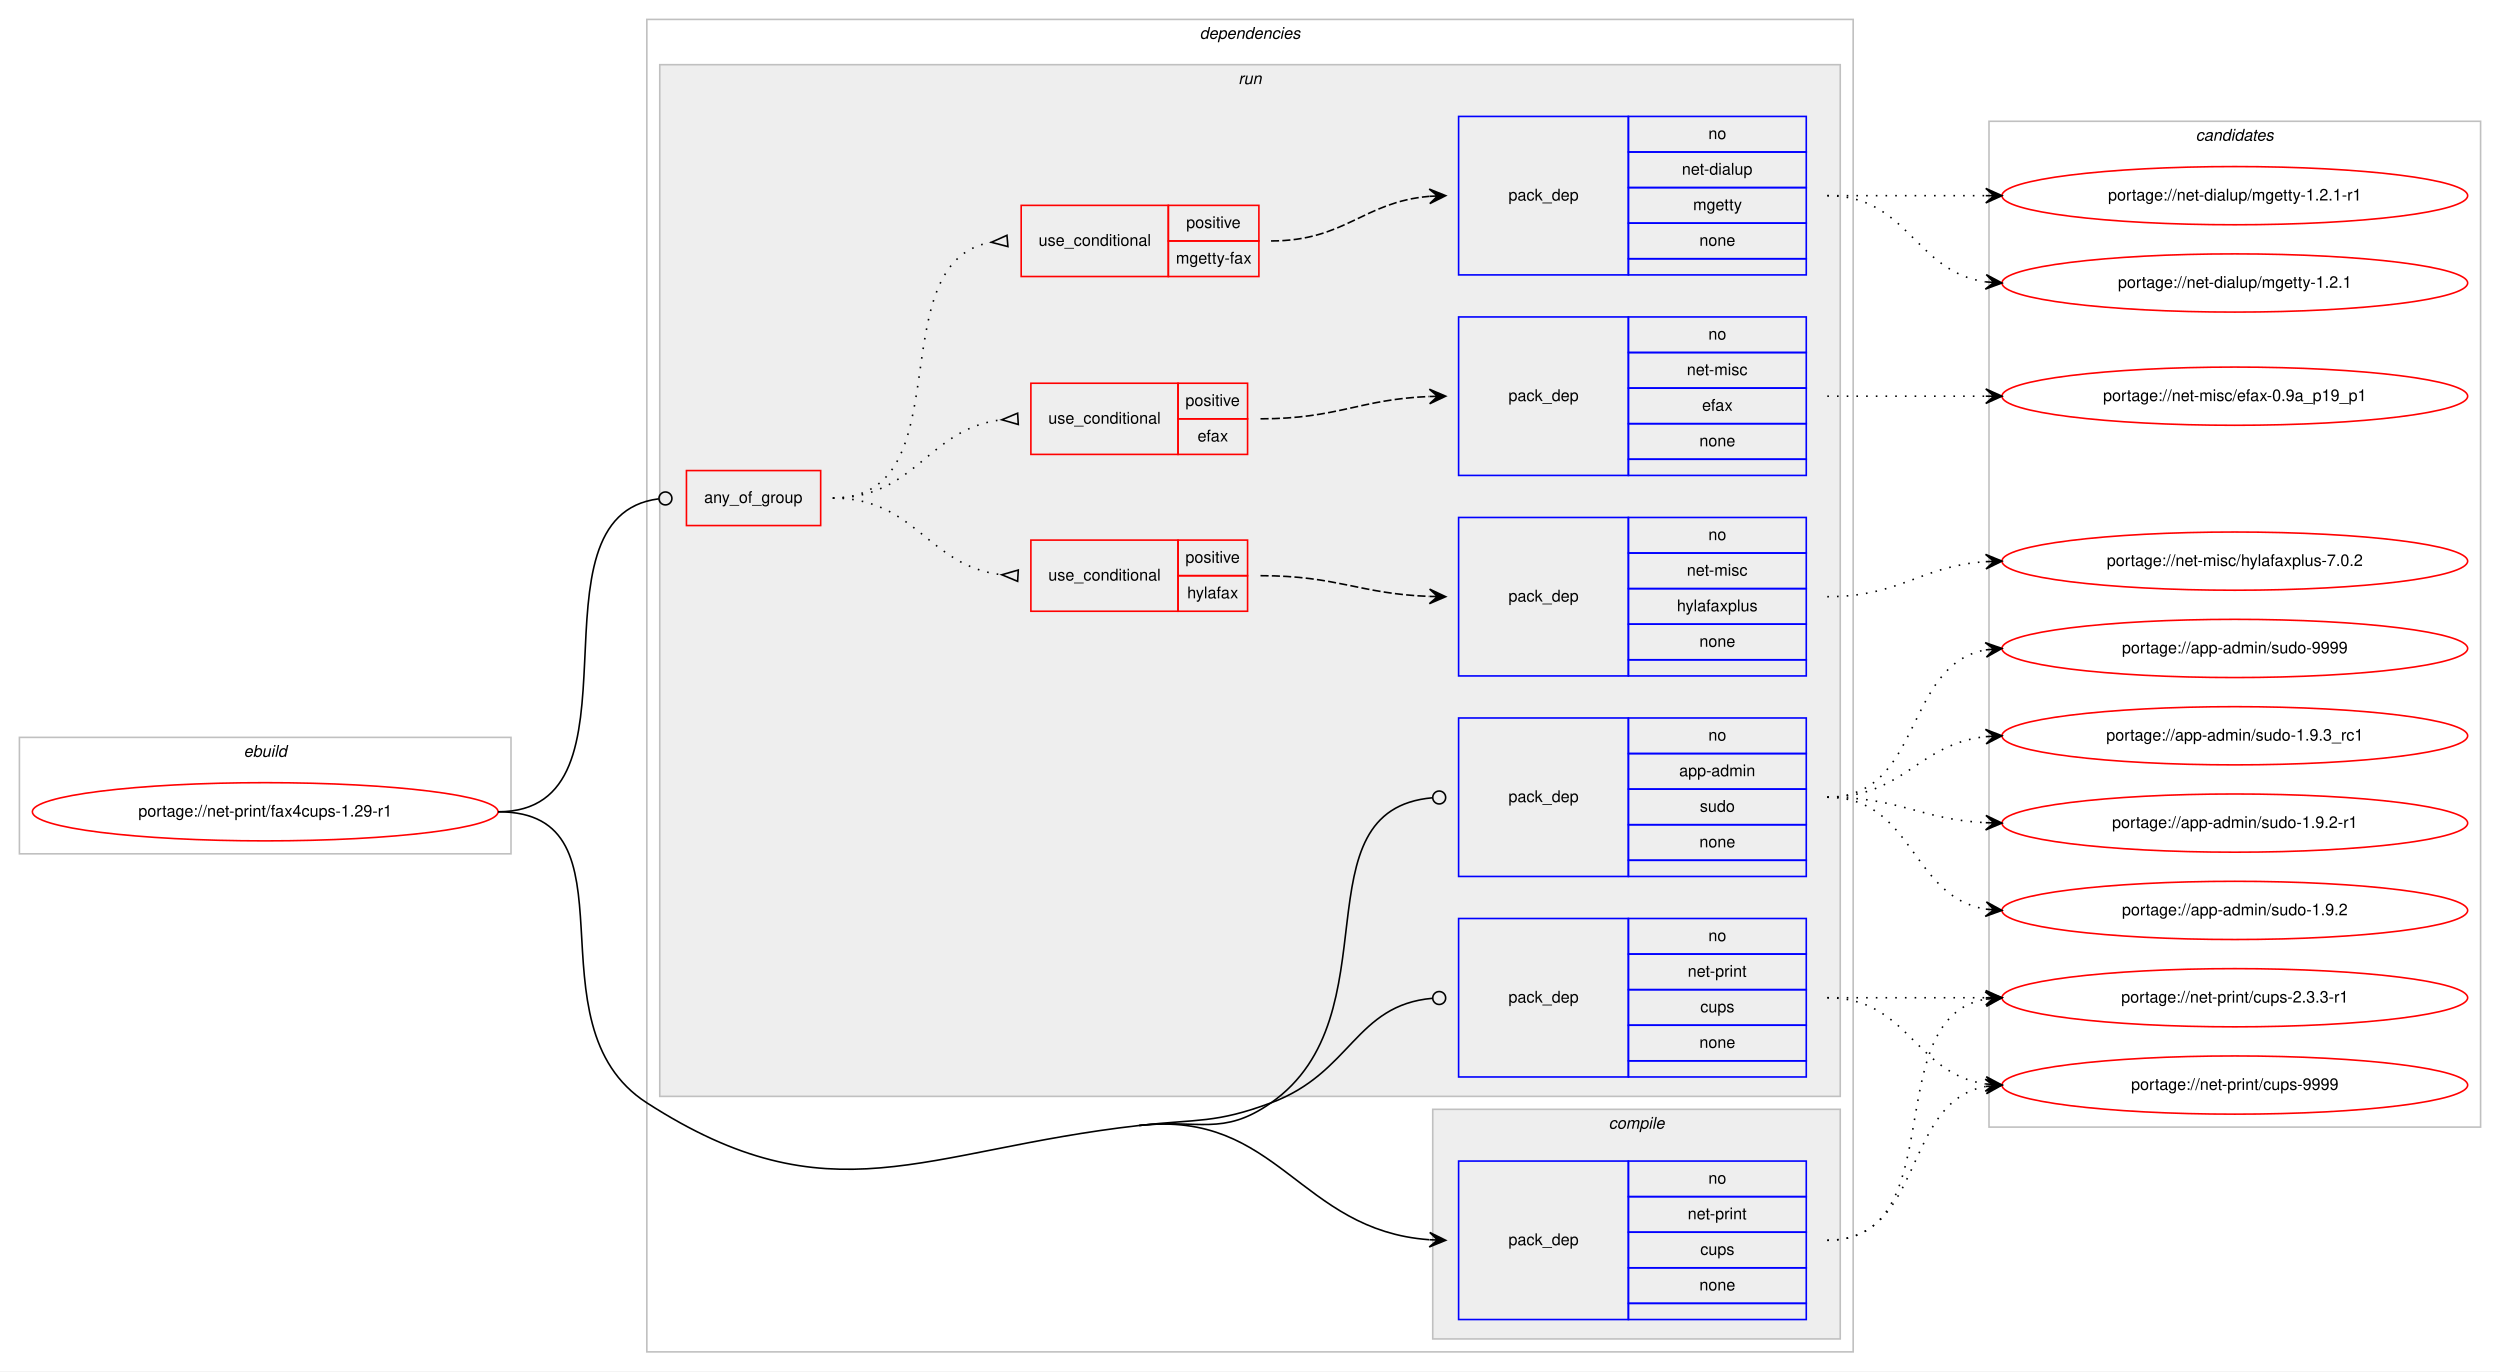
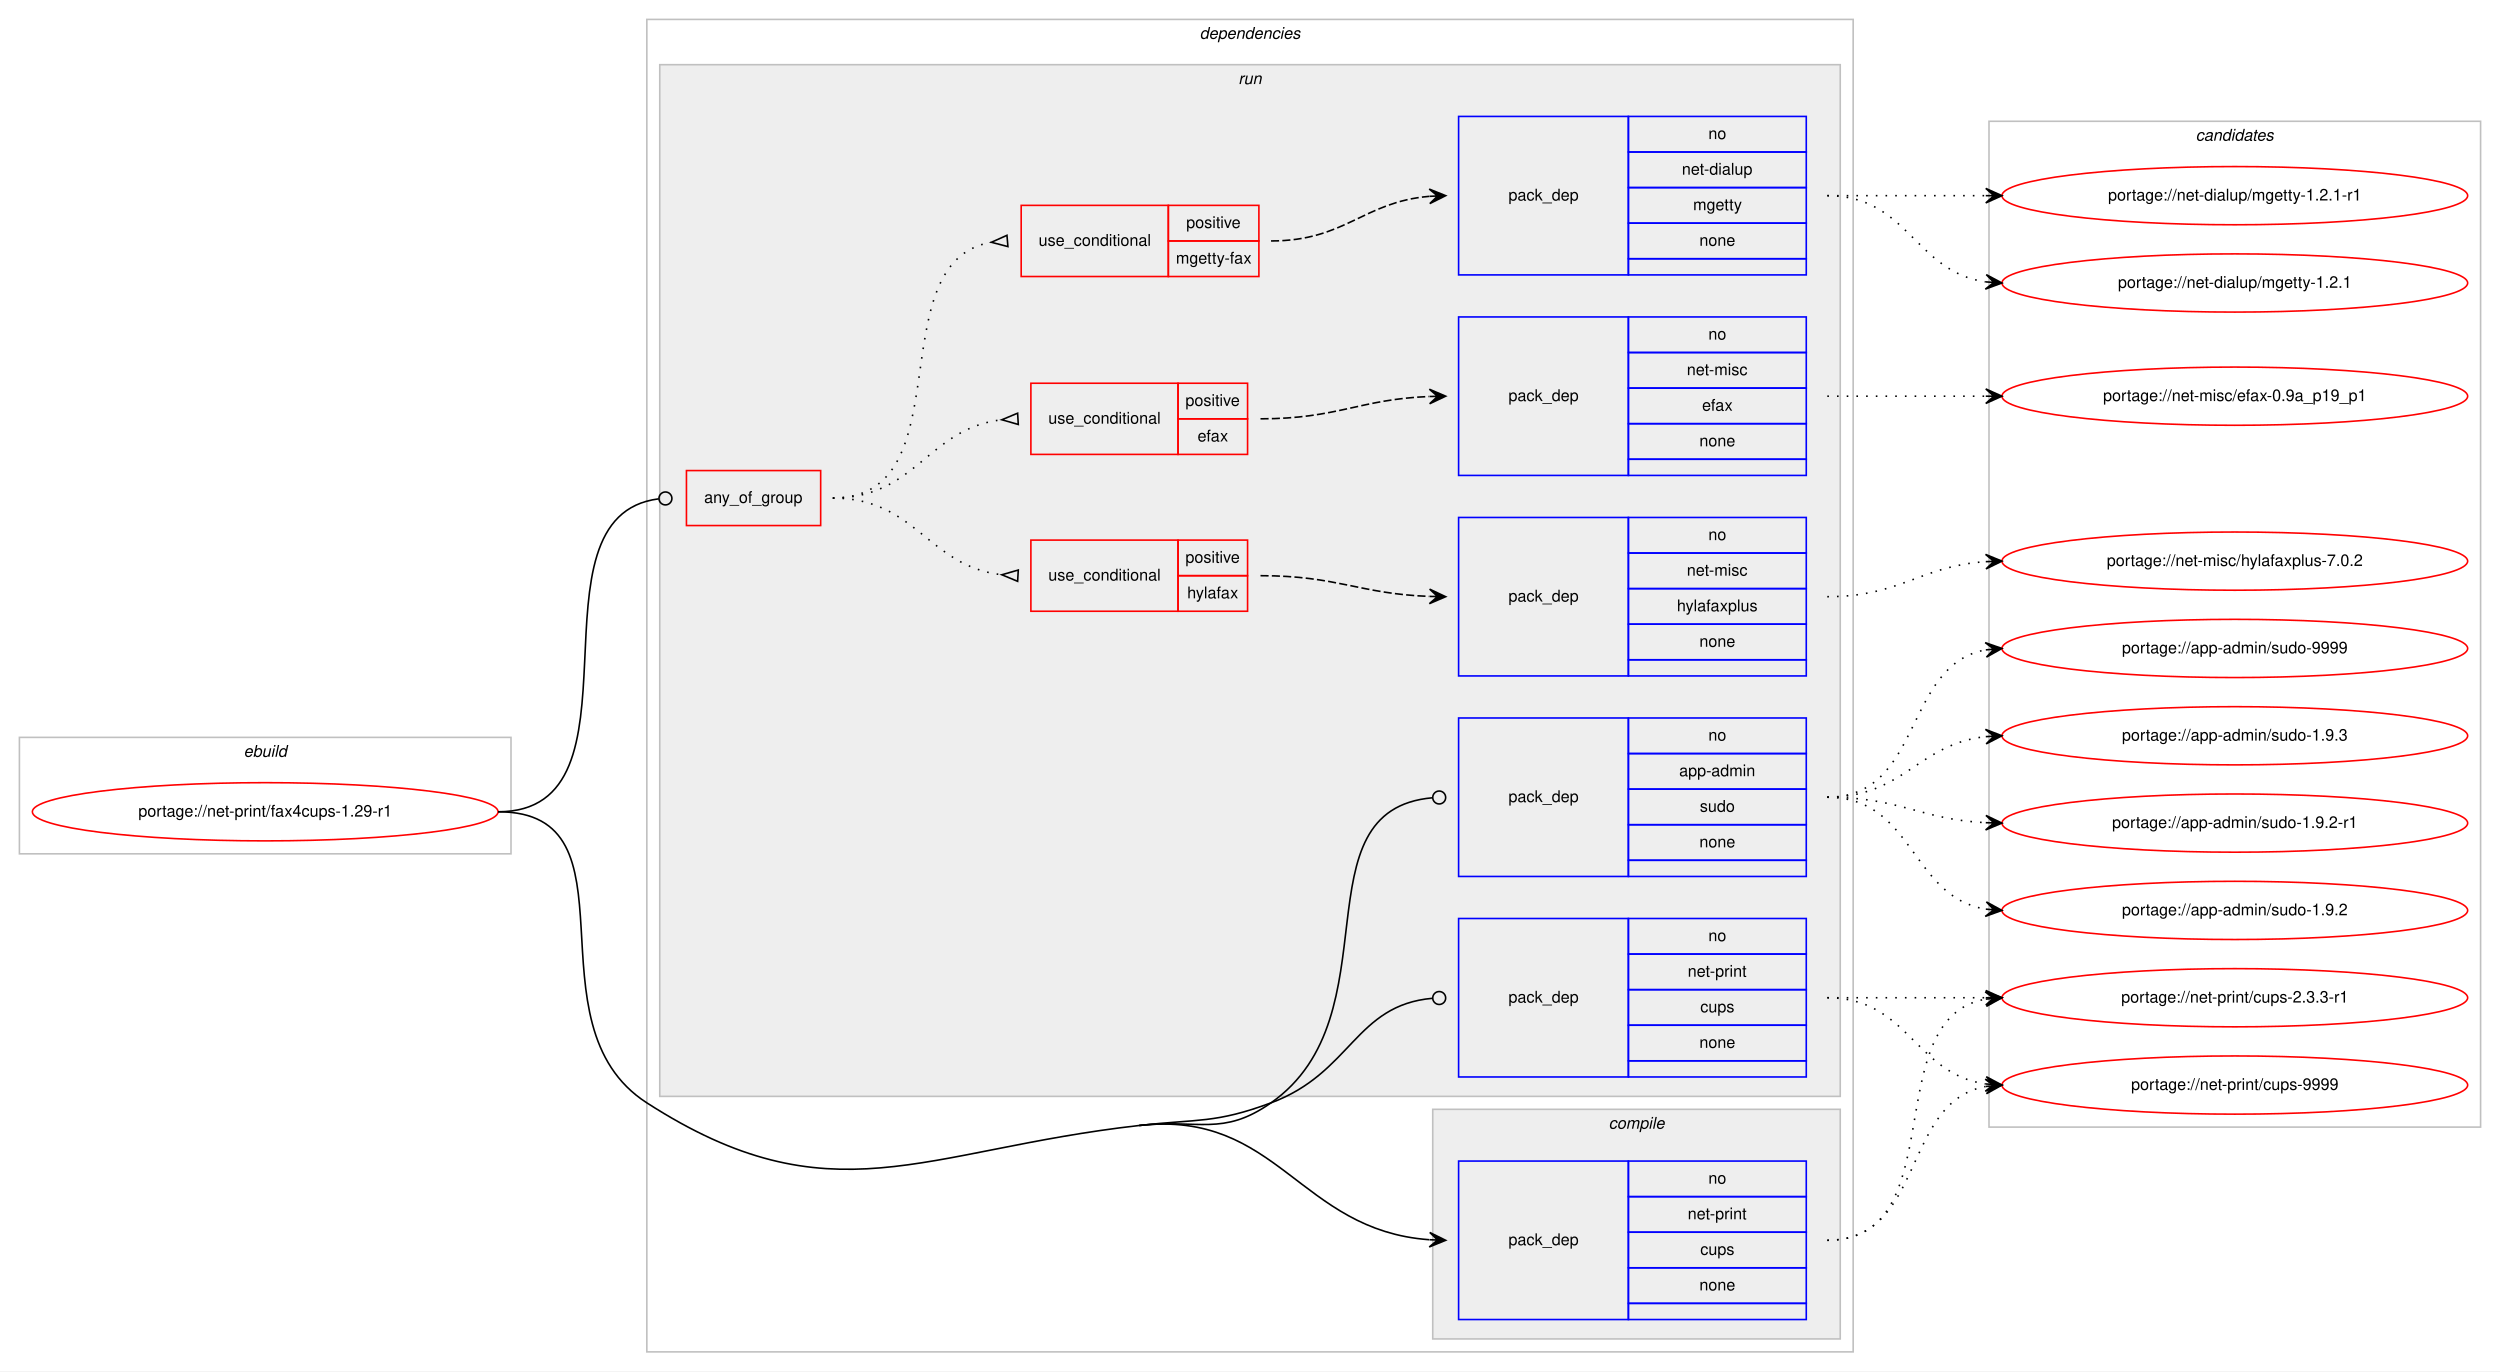
<svg xmlns="http://www.w3.org/2000/svg" xmlns:xlink="http://www.w3.org/1999/xlink" width="1546pt" height="848pt" viewBox="0.00 0.00 1546.00 848.00">
  <g id="graph0" class="graph" transform="scale(1 1) rotate(0) translate(4 844)">
    <polygon fill="#ffffff" stroke="transparent" points="-4,4 -4,-844 1542,-844 1542,4 -4,4" />
    <g id="clust1" class="cluster">
      <polygon fill="none" stroke="#c0c0c0" points="8,-316 8,-388 312,-388 312,-316 8,-316" />
      <text text-anchor="start" x="146.663" y="-376" font-family="Helvetica,sans-Serif" font-style="italic" font-size="10.00" fill="#000000">ebuild</text>
    </g>
    <g id="clust2" class="cluster">
      <polygon fill="none" stroke="#c0c0c0" points="396,-8 396,-832 1142,-832 1142,-8 396,-8" />
      <text text-anchor="start" x="737.875" y="-820" font-family="Helvetica,sans-Serif" font-style="italic" font-size="10.00" fill="#000000">dependencies</text>
    </g>
    <g id="clust3" class="cluster">
      <polygon fill="#eeeeee" stroke="#c0c0c0" points="882,-16 882,-158 1134,-158 1134,-16 882,-16" />
      <text text-anchor="start" x="990.778" y="-146" font-family="Helvetica,sans-Serif" font-style="italic" font-size="10.00" fill="#000000">compile</text>
    </g>
    <g id="clust6" class="cluster">
      <polygon fill="#eeeeee" stroke="#c0c0c0" points="404,-166 404,-804 1134,-804 1134,-166 404,-166" />
      <text text-anchor="start" x="761.777" y="-792" font-family="Helvetica,sans-Serif" font-style="italic" font-size="10.00" fill="#000000">run</text>
    </g>
    <g id="clust16" class="cluster">
      <polygon fill="none" stroke="#c0c0c0" points="1226,-147 1226,-769 1530,-769 1530,-147 1226,-147" />
      <text text-anchor="start" x="1353.824" y="-757" font-family="Helvetica,sans-Serif" font-style="italic" font-size="10.00" fill="#000000">candidates</text>
    </g>
    <g id="node1" class="node">
      <g id="a_node1">
        <a xlink:href="../net-print/fax4cups-1.29-r1.svg" xlink:title="portage://net-print/fax4cups-1.29-r1">
          <ellipse fill="none" stroke="#ff0000" cx="160" cy="-342" rx="144" ry="18" />
          <text text-anchor="middle" x="160" y="-339" font-family="Helvetica,sans-Serif" font-size="10.00" fill="#000000">portage://net-print/fax4cups-1.29-r1</text>
        </a>
      </g>
    </g>
    <g id="node2" class="node">
      <polygon fill="none" stroke="#0000ff" points="898,-28 898,-126 1003,-126 1003,-28 898,-28" />
      <text text-anchor="start" x="928.823" y="-74" font-family="Helvetica,sans-Serif" font-size="10.00" fill="#000000">pack_dep</text>
      <polygon fill="none" stroke="#0000ff" points="1003,-104 1003,-126 1113,-126 1113,-104 1003,-104" />
      <text text-anchor="start" x="1052.441" y="-112" font-family="Helvetica,sans-Serif" font-size="10.00" fill="#000000">no</text>
      <polygon fill="none" stroke="#0000ff" points="1003,-82 1003,-104 1113,-104 1113,-82 1003,-82" />
      <text text-anchor="start" x="1039.665" y="-90" font-family="Helvetica,sans-Serif" font-size="10.00" fill="#000000">net-print</text>
      <polygon fill="none" stroke="#0000ff" points="1003,-60 1003,-82 1113,-82 1113,-60 1003,-60" />
      <text text-anchor="start" x="1047.441" y="-68" font-family="Helvetica,sans-Serif" font-size="10.00" fill="#000000">cups</text>
      <polygon fill="none" stroke="#0000ff" points="1003,-38 1003,-60 1113,-60 1113,-38 1003,-38" />
      <text text-anchor="start" x="1046.882" y="-46" font-family="Helvetica,sans-Serif" font-size="10.00" fill="#000000">none</text>
      <polygon fill="none" stroke="#0000ff" points="1003,-28 1003,-38 1113,-38 1113,-28 1003,-28" />
    </g>
    <g id="edge1" class="edge">
      <path fill="none" stroke="#000000" d="M700.5,-148C786.381,-157.696 799.144,-83.196 879.816,-77.361" />
      <polygon fill="#000000" stroke="#000000" points="890,-77 880.166,-81.852 885.003,-77.177 880.006,-77.354 880.006,-77.354 880.006,-77.354 885.003,-77.177 879.847,-72.857 890,-77 890,-77" />
      <path fill="none" stroke="#000000" d="M304,-342C393.844,-342 320.464,-210.643 396,-162 509.902,-88.651 565.879,-132.801 700.5,-148" />
    </g>
    <g id="node3" class="node">
      <polygon fill="none" stroke="#ff0000" points="420.5,-519 420.5,-553 503.5,-553 503.5,-519 420.5,-519" />
      <text text-anchor="start" x="431.43" y="-533" font-family="Helvetica,sans-Serif" font-size="10.00" fill="#000000">any_of_group</text>
    </g>
    <g id="edge8" class="edge">
      <path fill="none" stroke="#000000" d="M304,-342C399.687,-342 318.017,-524.799 403.311,-535.51" />
      <ellipse fill="none" stroke="#000000" cx="407.507" cy="-535.761" rx="4" ry="4" />
    </g>
    <g id="node10" class="node">
      <polygon fill="none" stroke="#0000ff" points="898,-302 898,-400 1003,-400 1003,-302 898,-302" />
      <text text-anchor="start" x="928.823" y="-348" font-family="Helvetica,sans-Serif" font-size="10.00" fill="#000000">pack_dep</text>
      <polygon fill="none" stroke="#0000ff" points="1003,-378 1003,-400 1113,-400 1113,-378 1003,-378" />
      <text text-anchor="start" x="1052.441" y="-386" font-family="Helvetica,sans-Serif" font-size="10.00" fill="#000000">no</text>
      <polygon fill="none" stroke="#0000ff" points="1003,-356 1003,-378 1113,-378 1113,-356 1003,-356" />
      <text text-anchor="start" x="1034.384" y="-364" font-family="Helvetica,sans-Serif" font-size="10.00" fill="#000000">app-admin</text>
      <polygon fill="none" stroke="#0000ff" points="1003,-334 1003,-356 1113,-356 1113,-334 1003,-334" />
      <text text-anchor="start" x="1047.161" y="-342" font-family="Helvetica,sans-Serif" font-size="10.00" fill="#000000">sudo</text>
      <polygon fill="none" stroke="#0000ff" points="1003,-312 1003,-334 1113,-334 1113,-312 1003,-312" />
      <text text-anchor="start" x="1046.882" y="-320" font-family="Helvetica,sans-Serif" font-size="10.00" fill="#000000">none</text>
      <polygon fill="none" stroke="#0000ff" points="1003,-302 1003,-312 1113,-312 1113,-302 1003,-302" />
    </g>
    <g id="edge9" class="edge">
      <path fill="none" stroke="#000000" d="M700.5,-148C737.021,-152.123 751.894,-140.919 782,-162 858.928,-215.868 797.111,-343.244 881.913,-350.661" />
      <ellipse fill="none" stroke="#000000" cx="886.004" cy="-350.833" rx="4" ry="4" />
    </g>
    <g id="node11" class="node">
      <polygon fill="none" stroke="#0000ff" points="898,-178 898,-276 1003,-276 1003,-178 898,-178" />
      <text text-anchor="start" x="928.823" y="-224" font-family="Helvetica,sans-Serif" font-size="10.00" fill="#000000">pack_dep</text>
      <polygon fill="none" stroke="#0000ff" points="1003,-254 1003,-276 1113,-276 1113,-254 1003,-254" />
      <text text-anchor="start" x="1052.441" y="-262" font-family="Helvetica,sans-Serif" font-size="10.00" fill="#000000">no</text>
      <polygon fill="none" stroke="#0000ff" points="1003,-232 1003,-254 1113,-254 1113,-232 1003,-232" />
      <text text-anchor="start" x="1039.665" y="-240" font-family="Helvetica,sans-Serif" font-size="10.00" fill="#000000">net-print</text>
      <polygon fill="none" stroke="#0000ff" points="1003,-210 1003,-232 1113,-232 1113,-210 1003,-210" />
      <text text-anchor="start" x="1047.441" y="-218" font-family="Helvetica,sans-Serif" font-size="10.00" fill="#000000">cups</text>
      <polygon fill="none" stroke="#0000ff" points="1003,-188 1003,-210 1113,-210 1113,-188 1003,-188" />
      <text text-anchor="start" x="1046.882" y="-196" font-family="Helvetica,sans-Serif" font-size="10.00" fill="#000000">none</text>
      <polygon fill="none" stroke="#0000ff" points="1003,-178 1003,-188 1113,-188 1113,-178 1003,-178" />
    </g>
    <g id="edge10" class="edge">
      <path fill="none" stroke="#000000" d="M700.5,-148C737.021,-152.123 747.551,-149.192 782,-162 831.845,-180.531 833.894,-222.448 881.888,-226.657" />
      <ellipse fill="none" stroke="#000000" cx="886.004" cy="-226.831" rx="4" ry="4" />
    </g>
    <g id="node12" class="node">
      <g id="a_node12">
        <a xlink:href="../net-print/cups-9999.svg" xlink:title="portage://net-print/cups-9999">
          <ellipse fill="none" stroke="#ff0000" cx="1378" cy="-173" rx="144" ry="18" />
          <text text-anchor="middle" x="1378" y="-170" font-family="Helvetica,sans-Serif" font-size="10.00" fill="#000000">portage://net-print/cups-9999</text>
        </a>
      </g>
    </g>
    <g id="edge11" class="edge">
      <path fill="none" stroke="#000000" stroke-dasharray="1,5" d="M1126,-77C1186.584,-77 1171.822,-162.433 1223.871,-172.111" />
      <polygon fill="#000000" stroke="#000000" points="1234,-173 1223.645,-176.608 1229.019,-172.563 1224.038,-172.125 1224.038,-172.125 1224.038,-172.125 1229.019,-172.563 1224.432,-167.643 1234,-173 1234,-173" />
    </g>
    <g id="node13" class="node">
      <g id="a_node13">
        <a xlink:href="../net-print/cups-2.3.3-r1.svg" xlink:title="portage://net-print/cups-2.3.3-r1">
          <ellipse fill="none" stroke="#ff0000" cx="1378" cy="-227" rx="144" ry="18" />
          <text text-anchor="middle" x="1378" y="-224" font-family="Helvetica,sans-Serif" font-size="10.00" fill="#000000">portage://net-print/cups-2.3.3-r1</text>
        </a>
      </g>
    </g>
    <g id="edge12" class="edge">
      <path fill="none" stroke="#000000" stroke-dasharray="1,5" d="M1126,-77C1204.459,-77 1156.63,-213.826 1223.742,-226.119" />
      <polygon fill="#000000" stroke="#000000" points="1234,-227 1223.652,-230.628 1229.018,-226.572 1224.037,-226.144 1224.037,-226.144 1224.037,-226.144 1229.018,-226.572 1224.422,-221.661 1234,-227 1234,-227" />
    </g>
    <g id="node4" class="node">
      <polygon fill="none" stroke="#ff0000" points="633.5,-466 633.5,-510 724.5,-510 724.5,-466 633.5,-466" />
      <text text-anchor="start" x="644.266" y="-485" font-family="Helvetica,sans-Serif" font-size="10.00" fill="#000000">use_conditional</text>
      <polygon fill="none" stroke="#ff0000" points="724.5,-488 724.5,-510 767.5,-510 767.5,-488 724.5,-488" />
      <text text-anchor="start" x="729.053" y="-496" font-family="Helvetica,sans-Serif" font-size="10.00" fill="#000000">positive</text>
      <polygon fill="none" stroke="#ff0000" points="724.5,-466 724.5,-488 767.5,-488 767.5,-466 724.5,-466" />
      <text text-anchor="start" x="730.163" y="-474" font-family="Helvetica,sans-Serif" font-size="10.00" fill="#000000">hylafax</text>
    </g>
    <g id="edge3" class="edge">
      <path fill="none" stroke="#000000" stroke-dasharray="1,5" d="M511,-536C562.623,-536 569.575,-493.988 615.439,-488.572" />
      <polygon fill="none" stroke="#000000" points="625.699,-491.494 615.516,-488.568 625.301,-484.506 625.699,-491.494" />
    </g>
    <g id="node6" class="node">
      <polygon fill="none" stroke="#ff0000" points="633.5,-563 633.5,-607 724.5,-607 724.5,-563 633.5,-563" />
      <text text-anchor="start" x="644.266" y="-582" font-family="Helvetica,sans-Serif" font-size="10.00" fill="#000000">use_conditional</text>
      <polygon fill="none" stroke="#ff0000" points="724.5,-585 724.5,-607 767.5,-607 767.5,-585 724.5,-585" />
      <text text-anchor="start" x="729.053" y="-593" font-family="Helvetica,sans-Serif" font-size="10.00" fill="#000000">positive</text>
      <polygon fill="none" stroke="#ff0000" points="724.5,-563 724.5,-585 767.5,-585 767.5,-563 724.5,-563" />
      <text text-anchor="start" x="736.552" y="-571" font-family="Helvetica,sans-Serif" font-size="10.00" fill="#000000">efax</text>
    </g>
    <g id="edge5" class="edge">
      <path fill="none" stroke="#000000" stroke-dasharray="1,5" d="M511,-536C562.785,-536 569.444,-578.887 615.412,-584.416" />
      <polygon fill="none" stroke="#000000" points="625.298,-588.494 615.517,-584.422 625.702,-581.506 625.298,-588.494" />
    </g>
    <g id="node8" class="node">
      <polygon fill="none" stroke="#ff0000" points="627.5,-673 627.5,-717 718.5,-717 718.5,-673 627.5,-673" />
      <text text-anchor="start" x="638.266" y="-692" font-family="Helvetica,sans-Serif" font-size="10.00" fill="#000000">use_conditional</text>
      <polygon fill="none" stroke="#ff0000" points="718.5,-695 718.5,-717 774.5,-717 774.5,-695 718.5,-695" />
      <text text-anchor="start" x="729.553" y="-703" font-family="Helvetica,sans-Serif" font-size="10.00" fill="#000000">positive</text>
      <polygon fill="none" stroke="#ff0000" points="718.5,-673 718.5,-695 774.5,-695 774.5,-673 718.5,-673" />
      <text text-anchor="start" x="723.164" y="-681" font-family="Helvetica,sans-Serif" font-size="10.00" fill="#000000">mgetty-fax</text>
    </g>
    <g id="edge7" class="edge">
      <path fill="none" stroke="#000000" stroke-dasharray="1,5" d="M511,-536C592.756,-536 538.701,-681.63 608.786,-694.144" />
      <polygon fill="none" stroke="#000000" points="618.708,-698.488 609.035,-694.165 619.292,-691.512 618.708,-698.488" />
    </g>
    <g id="node5" class="node">
      <polygon fill="none" stroke="#0000ff" points="898,-426 898,-524 1003,-524 1003,-426 898,-426" />
      <text text-anchor="start" x="928.823" y="-472" font-family="Helvetica,sans-Serif" font-size="10.00" fill="#000000">pack_dep</text>
      <polygon fill="none" stroke="#0000ff" points="1003,-502 1003,-524 1113,-524 1113,-502 1003,-502" />
      <text text-anchor="start" x="1052.441" y="-510" font-family="Helvetica,sans-Serif" font-size="10.00" fill="#000000">no</text>
      <polygon fill="none" stroke="#0000ff" points="1003,-480 1003,-502 1113,-502 1113,-480 1003,-480" />
      <text text-anchor="start" x="1039.113" y="-488" font-family="Helvetica,sans-Serif" font-size="10.00" fill="#000000">net-misc</text>
      <polygon fill="none" stroke="#0000ff" points="1003,-458 1003,-480 1113,-480 1113,-458 1003,-458" />
      <text text-anchor="start" x="1032.994" y="-466" font-family="Helvetica,sans-Serif" font-size="10.00" fill="#000000">hylafaxplus</text>
      <polygon fill="none" stroke="#0000ff" points="1003,-436 1003,-458 1113,-458 1113,-436 1003,-436" />
      <text text-anchor="start" x="1046.882" y="-444" font-family="Helvetica,sans-Serif" font-size="10.00" fill="#000000">none</text>
      <polygon fill="none" stroke="#0000ff" points="1003,-426 1003,-436 1113,-436 1113,-426 1003,-426" />
    </g>
    <g id="edge2" class="edge">
      <path fill="none" stroke="#000000" stroke-dasharray="5,2" d="M775.5,-488C823.115,-488 836.894,-476.764 879.75,-475.184" />
      <polygon fill="#000000" stroke="#000000" points="890,-475 880.082,-479.679 885.001,-475.09 880.002,-475.179 880.002,-475.179 880.002,-475.179 885.001,-475.09 879.921,-470.68 890,-475 890,-475" />
    </g>
    <g id="node14" class="node">
      <g id="a_node14">
        <a xlink:href="../net-misc/hylafaxplus-7.0.2.svg" xlink:title="portage://net-misc/hylafaxplus-7.0.2">
          <ellipse fill="none" stroke="#ff0000" cx="1378" cy="-497" rx="144" ry="18" />
          <text text-anchor="middle" x="1378" y="-494" font-family="Helvetica,sans-Serif" font-size="10.00" fill="#000000">portage://net-misc/hylafaxplus-7.0.2</text>
        </a>
      </g>
    </g>
    <g id="edge13" class="edge">
      <path fill="none" stroke="#000000" stroke-dasharray="1,5" d="M1126,-475C1171.446,-475 1183.361,-493.935 1223.961,-496.672" />
      <polygon fill="#000000" stroke="#000000" points="1234,-497 1223.858,-501.171 1229.003,-496.837 1224.005,-496.673 1224.005,-496.673 1224.005,-496.673 1229.003,-496.837 1224.152,-492.176 1234,-497 1234,-497" />
    </g>
    <g id="node7" class="node">
      <polygon fill="none" stroke="#0000ff" points="898,-550 898,-648 1003,-648 1003,-550 898,-550" />
      <text text-anchor="start" x="928.823" y="-596" font-family="Helvetica,sans-Serif" font-size="10.00" fill="#000000">pack_dep</text>
      <polygon fill="none" stroke="#0000ff" points="1003,-626 1003,-648 1113,-648 1113,-626 1003,-626" />
      <text text-anchor="start" x="1052.441" y="-634" font-family="Helvetica,sans-Serif" font-size="10.00" fill="#000000">no</text>
      <polygon fill="none" stroke="#0000ff" points="1003,-604 1003,-626 1113,-626 1113,-604 1003,-604" />
      <text text-anchor="start" x="1039.113" y="-612" font-family="Helvetica,sans-Serif" font-size="10.00" fill="#000000">net-misc</text>
      <polygon fill="none" stroke="#0000ff" points="1003,-582 1003,-604 1113,-604 1113,-582 1003,-582" />
      <text text-anchor="start" x="1048.552" y="-590" font-family="Helvetica,sans-Serif" font-size="10.00" fill="#000000">efax</text>
      <polygon fill="none" stroke="#0000ff" points="1003,-560 1003,-582 1113,-582 1113,-560 1003,-560" />
      <text text-anchor="start" x="1046.882" y="-568" font-family="Helvetica,sans-Serif" font-size="10.00" fill="#000000">none</text>
      <polygon fill="none" stroke="#0000ff" points="1003,-550 1003,-560 1113,-560 1113,-550 1003,-550" />
    </g>
    <g id="edge4" class="edge">
      <path fill="none" stroke="#000000" stroke-dasharray="5,2" d="M775.5,-585C823.163,-585 836.855,-597.101 879.741,-598.802" />
      <polygon fill="#000000" stroke="#000000" points="890,-599 879.915,-603.306 885.001,-598.904 880.002,-598.807 880.002,-598.807 880.002,-598.807 885.001,-598.904 880.089,-594.308 890,-599 890,-599" />
    </g>
    <g id="node15" class="node">
      <g id="a_node15">
        <a xlink:href="../net-misc/efax-0.9a_p19_p1.svg" xlink:title="portage://net-misc/efax-0.9a_p19_p1">
          <ellipse fill="none" stroke="#ff0000" cx="1378" cy="-599" rx="144" ry="18" />
          <text text-anchor="middle" x="1378" y="-596" font-family="Helvetica,sans-Serif" font-size="10.00" fill="#000000">portage://net-misc/efax-0.9a_p19_p1</text>
        </a>
      </g>
    </g>
    <g id="edge14" class="edge">
      <path fill="none" stroke="#000000" stroke-dasharray="1,5" d="M1126,-599C1170.438,-599 1184.02,-599 1223.878,-599" />
      <polygon fill="#000000" stroke="#000000" points="1234,-599 1224,-603.5 1229,-599 1224,-599 1224,-599 1224,-599 1229,-599 1224,-594.5 1234,-599 1234,-599" />
    </g>
    <g id="node9" class="node">
      <polygon fill="none" stroke="#0000ff" points="898,-674 898,-772 1003,-772 1003,-674 898,-674" />
      <text text-anchor="start" x="928.823" y="-720" font-family="Helvetica,sans-Serif" font-size="10.00" fill="#000000">pack_dep</text>
      <polygon fill="none" stroke="#0000ff" points="1003,-750 1003,-772 1113,-772 1113,-750 1003,-750" />
      <text text-anchor="start" x="1052.441" y="-758" font-family="Helvetica,sans-Serif" font-size="10.00" fill="#000000">no</text>
      <polygon fill="none" stroke="#0000ff" points="1003,-728 1003,-750 1113,-750 1113,-728 1003,-728" />
      <text text-anchor="start" x="1036.05" y="-736" font-family="Helvetica,sans-Serif" font-size="10.00" fill="#000000">net-dialup</text>
      <polygon fill="none" stroke="#0000ff" points="1003,-706 1003,-728 1113,-728 1113,-706 1003,-706" />
      <text text-anchor="start" x="1042.997" y="-714" font-family="Helvetica,sans-Serif" font-size="10.00" fill="#000000">mgetty</text>
      <polygon fill="none" stroke="#0000ff" points="1003,-684 1003,-706 1113,-706 1113,-684 1003,-684" />
      <text text-anchor="start" x="1046.882" y="-692" font-family="Helvetica,sans-Serif" font-size="10.00" fill="#000000">none</text>
      <polygon fill="none" stroke="#0000ff" points="1003,-674 1003,-684 1113,-684 1113,-674 1003,-674" />
    </g>
    <g id="edge6" class="edge">
      <path fill="none" stroke="#000000" stroke-dasharray="5,2" d="M782,-695C828.004,-695 838.924,-719.099 879.857,-722.582" />
      <polygon fill="#000000" stroke="#000000" points="890,-723 879.823,-727.085 885.004,-722.794 880.009,-722.589 880.009,-722.589 880.009,-722.589 885.004,-722.794 880.194,-718.092 890,-723 890,-723" />
    </g>
    <g id="node16" class="node">
      <g id="a_node16">
        <a xlink:href="../net-dialup/mgetty-1.2.1-r1.svg" xlink:title="portage://net-dialup/mgetty-1.2.1-r1">
          <ellipse fill="none" stroke="#ff0000" cx="1378" cy="-723" rx="144" ry="18" />
          <text text-anchor="middle" x="1378" y="-720" font-family="Helvetica,sans-Serif" font-size="10.00" fill="#000000">portage://net-dialup/mgetty-1.2.1-r1</text>
        </a>
      </g>
    </g>
    <g id="edge15" class="edge">
      <path fill="none" stroke="#000000" stroke-dasharray="1,5" d="M1126,-723C1170.438,-723 1184.02,-723 1223.878,-723" />
      <polygon fill="#000000" stroke="#000000" points="1234,-723 1224,-727.5 1229,-723 1224,-723 1224,-723 1224,-723 1229,-723 1224,-718.5 1234,-723 1234,-723" />
    </g>
    <g id="node17" class="node">
      <g id="a_node17">
        <a xlink:href="../net-dialup/mgetty-1.2.1.svg" xlink:title="portage://net-dialup/mgetty-1.2.1">
          <ellipse fill="none" stroke="#ff0000" cx="1378" cy="-669" rx="144" ry="18" />
          <text text-anchor="middle" x="1378" y="-666" font-family="Helvetica,sans-Serif" font-size="10.00" fill="#000000">portage://net-dialup/mgetty-1.2.1</text>
        </a>
      </g>
    </g>
    <g id="edge16" class="edge">
      <path fill="none" stroke="#000000" stroke-dasharray="1,5" d="M1126,-723C1176.102,-723 1180.012,-675.934 1223.979,-669.683" />
      <polygon fill="#000000" stroke="#000000" points="1234,-669 1224.329,-674.169 1229.012,-669.34 1224.023,-669.68 1224.023,-669.68 1224.023,-669.68 1229.012,-669.34 1223.717,-665.19 1234,-669 1234,-669" />
    </g>
    <g id="node18" class="node">
      <g id="a_node18">
        <a xlink:href="../app-admin/sudo-9999.svg" xlink:title="portage://app-admin/sudo-9999">
          <ellipse fill="none" stroke="#ff0000" cx="1378" cy="-443" rx="144" ry="18" />
          <text text-anchor="middle" x="1378" y="-440" font-family="Helvetica,sans-Serif" font-size="10.00" fill="#000000">portage://app-admin/sudo-9999</text>
        </a>
      </g>
    </g>
    <g id="edge17" class="edge">
      <path fill="none" stroke="#000000" stroke-dasharray="1,5" d="M1126,-351C1185.36,-351 1172.789,-432.535 1223.719,-442.089" />
      <polygon fill="#000000" stroke="#000000" points="1234,-443 1223.642,-446.6 1229.02,-442.559 1224.039,-442.118 1224.039,-442.118 1224.039,-442.118 1229.02,-442.559 1224.436,-437.635 1234,-443 1234,-443" />
    </g>
    <g id="node19" class="node">
      <g id="a_node19">
-         <a xlink:href="../app-admin/sudo-1.9.3_rc1.svg" xlink:title="portage://app-admin/sudo-1.9.3_rc1">
+         <a xlink:href="../app-admin/sudo-1.9.3.svg" xlink:title="portage://app-admin/sudo-1.9.3">
          <ellipse fill="none" stroke="#ff0000" cx="1378" cy="-389" rx="144" ry="18" />
-           <text text-anchor="middle" x="1378" y="-386" font-family="Helvetica,sans-Serif" font-size="10.00" fill="#000000">portage://app-admin/sudo-1.9.3_rc1</text>
+           <text text-anchor="middle" x="1378" y="-386" font-family="Helvetica,sans-Serif" font-size="10.00" fill="#000000">portage://app-admin/sudo-1.9.3</text>
        </a>
      </g>
    </g>
    <g id="edge18" class="edge">
      <path fill="none" stroke="#000000" stroke-dasharray="1,5" d="M1126,-351C1173.307,-351 1182.018,-383.844 1223.898,-388.463" />
      <polygon fill="#000000" stroke="#000000" points="1234,-389 1223.775,-392.963 1229.007,-388.735 1224.014,-388.469 1224.014,-388.469 1224.014,-388.469 1229.007,-388.735 1224.253,-383.975 1234,-389 1234,-389" />
    </g>
    <g id="node20" class="node">
      <g id="a_node20">
        <a xlink:href="../app-admin/sudo-1.9.2-r1.svg" xlink:title="portage://app-admin/sudo-1.9.2-r1">
          <ellipse fill="none" stroke="#ff0000" cx="1378" cy="-335" rx="144" ry="18" />
          <text text-anchor="middle" x="1378" y="-332" font-family="Helvetica,sans-Serif" font-size="10.00" fill="#000000">portage://app-admin/sudo-1.9.2-r1</text>
        </a>
      </g>
    </g>
    <g id="edge19" class="edge">
      <path fill="none" stroke="#000000" stroke-dasharray="1,5" d="M1126,-351C1170.922,-351 1183.643,-337.287 1223.786,-335.251" />
      <polygon fill="#000000" stroke="#000000" points="1234,-335 1224.114,-339.745 1229.002,-335.123 1224.003,-335.246 1224.003,-335.246 1224.003,-335.246 1229.002,-335.123 1223.892,-330.747 1234,-335 1234,-335" />
    </g>
    <g id="node21" class="node">
      <g id="a_node21">
        <a xlink:href="../app-admin/sudo-1.9.2.svg" xlink:title="portage://app-admin/sudo-1.9.2">
          <ellipse fill="none" stroke="#ff0000" cx="1378" cy="-281" rx="144" ry="18" />
          <text text-anchor="middle" x="1378" y="-278" font-family="Helvetica,sans-Serif" font-size="10.00" fill="#000000">portage://app-admin/sudo-1.9.2</text>
        </a>
      </g>
    </g>
    <g id="edge20" class="edge">
      <path fill="none" stroke="#000000" stroke-dasharray="1,5" d="M1126,-351C1179.626,-351 1177.351,-289.477 1223.989,-281.786" />
      <polygon fill="#000000" stroke="#000000" points="1234,-281 1224.383,-286.269 1229.015,-281.392 1224.031,-281.783 1224.031,-281.783 1224.031,-281.783 1229.015,-281.392 1223.678,-277.297 1234,-281 1234,-281" />
    </g>
    <g id="edge21" class="edge">
      <path fill="none" stroke="#000000" stroke-dasharray="1,5" d="M1126,-227C1176.102,-227 1180.012,-179.934 1223.979,-173.683" />
      <polygon fill="#000000" stroke="#000000" points="1234,-173 1224.329,-178.169 1229.012,-173.34 1224.023,-173.68 1224.023,-173.68 1224.023,-173.68 1229.012,-173.34 1223.717,-169.19 1234,-173 1234,-173" />
    </g>
    <g id="edge22" class="edge">
      <path fill="none" stroke="#000000" stroke-dasharray="1,5" d="M1126,-227C1170.438,-227 1184.02,-227 1223.878,-227" />
      <polygon fill="#000000" stroke="#000000" points="1234,-227 1224,-231.5 1229,-227 1224,-227 1224,-227 1224,-227 1229,-227 1224,-222.5 1234,-227 1234,-227" />
    </g>
  </g>
</svg>
